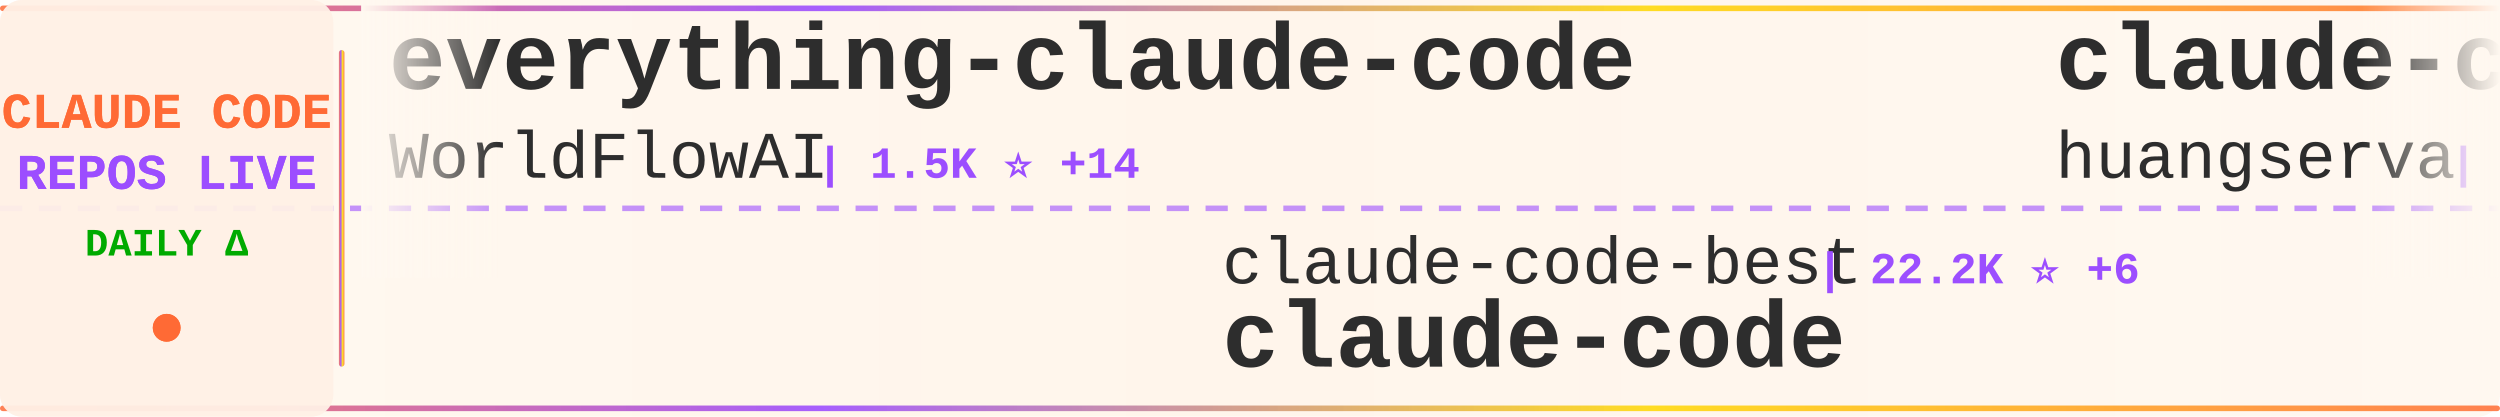
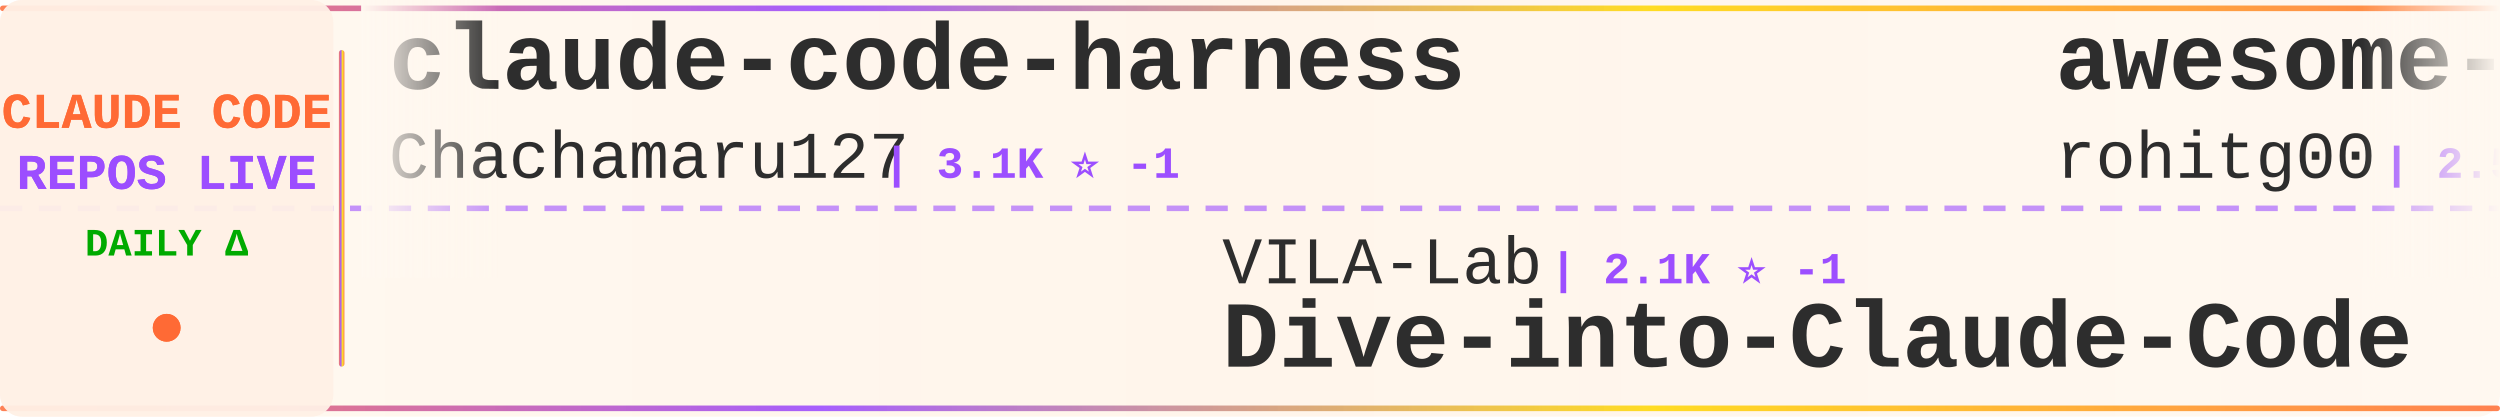
<svg xmlns="http://www.w3.org/2000/svg" width="900" height="150">
  <defs>
    <linearGradient id="tickerBg" x1="0%" y1="0%" x2="100%" y2="0%">
      <stop offset="0%" style="stop-color:#fff8f0;stop-opacity:0.98" />
      <stop offset="50%" style="stop-color:#fff5eb;stop-opacity:1" />
      <stop offset="100%" style="stop-color:#fff8f0;stop-opacity:0.98" />
    </linearGradient>
    <linearGradient id="borderGrad" x1="0%" y1="0%" x2="100%" y2="0%">
      <stop offset="0%" style="stop-color:#FF6B35;stop-opacity:0.85">
        <animate attributeName="stop-opacity" values="0.85;1;0.85" dur="2s" repeatCount="indefinite" />
      </stop>
      <stop offset="33%" style="stop-color:#9C4EFF;stop-opacity:0.9">
        <animate attributeName="stop-opacity" values="0.9;1;0.9" dur="2.2s" repeatCount="indefinite" />
      </stop>
      <stop offset="66%" style="stop-color:#FFD700;stop-opacity:0.85">
        <animate attributeName="stop-opacity" values="0.85;1;0.85" dur="1.8s" repeatCount="indefinite" />
      </stop>
      <stop offset="100%" style="stop-color:#FF6B35;stop-opacity:0.85">
        <animate attributeName="stop-opacity" values="0.85;1;0.85" dur="2s" repeatCount="indefinite" />
      </stop>
    </linearGradient>
    <filter id="textGlow">
      <feGaussianBlur stdDeviation="0.15" result="coloredBlur" />
      <feMerge>
        <feMergeNode in="coloredBlur" />
        <feMergeNode in="SourceGraphic" />
      </feMerge>
    </filter>
    <filter id="metricGlow">
      <feGaussianBlur stdDeviation="0.2" result="coloredBlur" />
      <feMerge>
        <feMergeNode in="coloredBlur" />
        <feMergeNode in="SourceGraphic" />
      </feMerge>
    </filter>
    <linearGradient id="leftFade" x1="0%" y1="0%" x2="100%" y2="0%">
      <stop offset="0%" style="stop-color:#fff8f0;stop-opacity:1" />
      <stop offset="100%" style="stop-color:#fff8f0;stop-opacity:0" />
    </linearGradient>
    <linearGradient id="rightFade" x1="0%" y1="0%" x2="100%" y2="0%">
      <stop offset="0%" style="stop-color:#fff8f0;stop-opacity:0" />
      <stop offset="100%" style="stop-color:#fff8f0;stop-opacity:1" />
    </linearGradient>
  </defs>
  <rect width="900" height="150" fill="url(#tickerBg)" rx="8" />
  <rect x="0" y="2" width="900" height="2" fill="url(#borderGrad)" rx="1" />
  <rect x="0" y="146" width="900" height="2" fill="url(#borderGrad)" rx="1" />
  <line x1="0" y1="75" x2="900" y2="75" stroke="#9C4EFF" stroke-width="2" stroke-dasharray="8 6" opacity="0.6" />
  <rect x="0" y="0" width="120" height="150" fill="#fff0e6" opacity="0.95" rx="8" />
  <text x="60" y="46" font-family="'Courier New', monospace" font-size="18" font-weight="bold" fill="#FF6B35" text-anchor="middle" filter="url(#textGlow)">
    CLAUDE CODE
  </text>
  <text x="60" y="68" font-family="'Courier New', monospace" font-size="18" font-weight="bold" fill="#9C4EFF" text-anchor="middle" filter="url(#textGlow)">
    REPOS LIVE
  </text>
  <text x="60" y="92" font-family="'Courier New', monospace" font-size="14" font-weight="bold" fill="#00aa00" text-anchor="middle">
    DAILY Δ
  </text>
  <circle cx="60" cy="118" r="5" fill="#FF6B35" filter="url(#metricGlow)">
    <animate attributeName="r" values="4;6;4" dur="1.5s" repeatCount="indefinite" />
    <animate attributeName="opacity" values="0.6;1;0.6" dur="1.5s" repeatCount="indefinite" />
  </circle>
  <rect x="122" y="18" width="2" height="114" fill="url(#borderGrad)" rx="1" />
  <clipPath id="tickerClip">
    <rect x="130" y="0" width="770" height="150" />
  </clipPath>
  <g clip-path="url(#tickerClip)">
    <g id="tickerItems">
      <animateTransform attributeName="transform" attributeType="XML" type="translate" from="0 0" to="-3000 0" dur="54s" repeatCount="indefinite" />
      <g transform="translate(0, 0)">
-         <text x="140" y="32" font-family="'Courier New', monospace" font-size="34" font-weight="bold" fill="#2d2d2d">everything-claude-code</text>
-         <text x="140" y="64" font-family="'Courier New', monospace" font-size="24" font-weight="normal" fill="#2d2d2d" opacity="1.0">WorldFlowAI</text>
-         <text x="294" y="64" font-family="'Courier New', monospace" font-size="16" font-weight="bold" fill="#9C4EFF"> | 1.5K ⭐ +14</text>
+         <text x="140" y="32" font-family="'Courier New', monospace" font-size="34" font-weight="bold" fill="#2d2d2d">claude-code-harness</text>
+         <text x="140" y="64" font-family="'Courier New', monospace" font-size="24" font-weight="normal" fill="#2d2d2d" opacity="1.0">Chachamaru127</text>
+         <text x="318" y="64" font-family="'Courier New', monospace" font-size="16" font-weight="bold" fill="#9C4EFF"> | 3.1K ⭐ -1</text>
      </g>
      <g transform="translate(300, 0)">
-         <text x="140" y="102" font-family="'Courier New', monospace" font-size="24" font-weight="normal" fill="#2d2d2d" opacity="1.0">claude-code-best</text>
-         <text x="354" y="102" font-family="'Courier New', monospace" font-size="16" font-weight="bold" fill="#9C4EFF"> | 22.2K ⭐ +6</text>
+         <text x="140" y="102" font-family="'Courier New', monospace" font-size="24" font-weight="normal" fill="#2d2d2d" opacity="1.0">VILA-Lab</text>
+         <text x="258" y="102" font-family="'Courier New', monospace" font-size="16" font-weight="bold" fill="#9C4EFF"> | 2.1K ⭐ -1</text>
+         <text x="140" y="132" font-family="'Courier New', monospace" font-size="34" font-weight="bold" fill="#2d2d2d">Dive-into-Claude-Code</text>
+       </g>
+       <g transform="translate(600, 0)">
+         <text x="140" y="32" font-family="'Courier New', monospace" font-size="34" font-weight="bold" fill="#2d2d2d">awesome-claude-code-tool...</text>
+         <text x="140" y="64" font-family="'Courier New', monospace" font-size="24" font-weight="normal" fill="#2d2d2d" opacity="1.0">rohitg00</text>
+         <text x="258" y="64" font-family="'Courier New', monospace" font-size="16" font-weight="bold" fill="#9C4EFF"> | 2.5K ⭐ +1</text>
+       </g>
+       <g transform="translate(900, 0)">
+         <text x="140" y="102" font-family="'Courier New', monospace" font-size="24" font-weight="normal" fill="#2d2d2d" opacity="1.0">lowcortisolprogrammer</text>
+         <text x="414" y="102" font-family="'Courier New', monospace" font-size="16" font-weight="bold" fill="#9C4EFF"> | 171 ⭐</text>
        <text x="140" y="132" font-family="'Courier New', monospace" font-size="34" font-weight="bold" fill="#2d2d2d">claude-code</text>
      </g>
-       <g transform="translate(600, 0)">
-         <text x="140" y="32" font-family="'Courier New', monospace" font-size="34" font-weight="bold" fill="#2d2d2d">claude-code-cli</text>
-         <text x="140" y="64" font-family="'Courier New', monospace" font-size="24" font-weight="normal" fill="#2d2d2d" opacity="1.0">huangserva</text>
-         <text x="282" y="64" font-family="'Courier New', monospace" font-size="16" font-weight="bold" fill="#9C4EFF"> | 622 ⭐</text>
-       </g>
-       <g transform="translate(900, 0)">
-         <text x="140" y="102" font-family="'Courier New', monospace" font-size="24" font-weight="normal" fill="#2d2d2d" opacity="1.0">Pimzino</text>
-         <text x="246" y="102" font-family="'Courier New', monospace" font-size="16" font-weight="bold" fill="#9C4EFF"> | 3.8K ⭐ +1</text>
-         <text x="140" y="132" font-family="'Courier New', monospace" font-size="34" font-weight="bold" fill="#2d2d2d">claude-code-spec-workflo...</text>
-       </g>
      <g transform="translate(1200, 0)">
-         <text x="140" y="32" font-family="'Courier New', monospace" font-size="34" font-weight="bold" fill="#2d2d2d">claude-code-source</text>
-         <text x="140" y="64" font-family="'Courier New', monospace" font-size="24" font-weight="normal" fill="#2d2d2d" opacity="1.0">JrCx7scC</text>
-         <text x="258" y="64" font-family="'Courier New', monospace" font-size="16" font-weight="bold" fill="#9C4EFF"> | 374 ⭐</text>
+         <text x="140" y="32" font-family="'Courier New', monospace" font-size="34" font-weight="bold" fill="#2d2d2d">claude_code_src</text>
+         <text x="140" y="64" font-family="'Courier New', monospace" font-size="24" font-weight="normal" fill="#2d2d2d" opacity="1.0">ponponon</text>
+         <text x="258" y="64" font-family="'Courier New', monospace" font-size="16" font-weight="bold" fill="#9C4EFF"> | 2.3K ⭐</text>
      </g>
      <g transform="translate(1500, 0)">
-         <text x="140" y="102" font-family="'Courier New', monospace" font-size="24" font-weight="normal" fill="#2d2d2d" opacity="1.0">Chachamaru127</text>
-         <text x="318" y="102" font-family="'Courier New', monospace" font-size="16" font-weight="bold" fill="#9C4EFF"> | 3.1K ⭐ +2</text>
-         <text x="140" y="132" font-family="'Courier New', monospace" font-size="34" font-weight="bold" fill="#2d2d2d">claude-code-harness</text>
+         <text x="140" y="102" font-family="'Courier New', monospace" font-size="24" font-weight="normal" fill="#2d2d2d" opacity="1.0">jqueryscript</text>
+         <text x="306" y="102" font-family="'Courier New', monospace" font-size="16" font-weight="bold" fill="#9C4EFF"> | 502 ⭐</text>
+         <text x="140" y="132" font-family="'Courier New', monospace" font-size="34" font-weight="bold" fill="#2d2d2d">awesome-claude-code</text>
      </g>
      <g transform="translate(1800, 0)">
-         <text x="140" y="32" font-family="'Courier New', monospace" font-size="34" font-weight="bold" fill="#2d2d2d">claude-code-ultimate-gui...</text>
-         <text x="140" y="64" font-family="'Courier New', monospace" font-size="24" font-weight="normal" fill="#2d2d2d" opacity="1.0">FlorianBruniaux</text>
-         <text x="342" y="64" font-family="'Courier New', monospace" font-size="16" font-weight="bold" fill="#9C4EFF"> | 5.8K ⭐ +1</text>
+         <text x="140" y="32" font-family="'Courier New', monospace" font-size="34" font-weight="bold" fill="#2d2d2d">Auto-claude-code-researc...</text>
+         <text x="140" y="64" font-family="'Courier New', monospace" font-size="24" font-weight="normal" fill="#2d2d2d" opacity="1.0">wanshuiyin</text>
+         <text x="282" y="64" font-family="'Courier New', monospace" font-size="16" font-weight="bold" fill="#9C4EFF"> | 15.0K ⭐ +8</text>
      </g>
      <g transform="translate(2100, 0)">
-         <text x="140" y="102" font-family="'Courier New', monospace" font-size="24" font-weight="normal" fill="#2d2d2d" opacity="1.0">RishabhK103</text>
-         <text x="294" y="102" font-family="'Courier New', monospace" font-size="16" font-weight="bold" fill="#9C4EFF"> | 107 ⭐</text>
-         <text x="140" y="132" font-family="'Courier New', monospace" font-size="34" font-weight="bold" fill="#2d2d2d">claude-code</text>
+         <text x="140" y="102" font-family="'Courier New', monospace" font-size="24" font-weight="normal" fill="#2d2d2d" opacity="1.0">darcyegb</text>
+         <text x="258" y="102" font-family="'Courier New', monospace" font-size="16" font-weight="bold" fill="#9C4EFF"> | 760 ⭐</text>
+         <text x="140" y="132" font-family="'Courier New', monospace" font-size="34" font-weight="bold" fill="#2d2d2d">ClaudeCodeAgents</text>
      </g>
      <g transform="translate(2400, 0)">
-         <text x="140" y="32" font-family="'Courier New', monospace" font-size="34" font-weight="bold" fill="#2d2d2d">claude-code-source-build</text>
-         <text x="140" y="64" font-family="'Courier New', monospace" font-size="24" font-weight="normal" fill="#2d2d2d" opacity="1.0">andrew-kramer-inno</text>
-         <text x="378" y="64" font-family="'Courier New', monospace" font-size="16" font-weight="bold" fill="#9C4EFF"> | 594 ⭐</text>
+         <text x="140" y="32" font-family="'Courier New', monospace" font-size="34" font-weight="bold" fill="#2d2d2d">claude-code</text>
+         <text x="140" y="64" font-family="'Courier New', monospace" font-size="24" font-weight="normal" fill="#2d2d2d" opacity="1.0">claude-code-best</text>
+         <text x="354" y="64" font-family="'Courier New', monospace" font-size="16" font-weight="bold" fill="#9C4EFF"> | 22.2K ⭐ +6</text>
      </g>
      <g transform="translate(2700, 0)">
-         <text x="140" y="102" font-family="'Courier New', monospace" font-size="24" font-weight="normal" fill="#2d2d2d" opacity="1.0">disler</text>
-         <text x="234" y="102" font-family="'Courier New', monospace" font-size="16" font-weight="bold" fill="#9C4EFF"> | 3.9K ⭐ +1</text>
-         <text x="140" y="132" font-family="'Courier New', monospace" font-size="34" font-weight="bold" fill="#2d2d2d">claude-code-hooks-master...</text>
+         <text x="140" y="102" font-family="'Courier New', monospace" font-size="24" font-weight="normal" fill="#2d2d2d" opacity="1.0">anthropics</text>
+         <text x="282" y="102" font-family="'Courier New', monospace" font-size="16" font-weight="bold" fill="#9C4EFF"> | 170.8K ⭐ +49</text>
+         <text x="140" y="132" font-family="'Courier New', monospace" font-size="34" font-weight="bold" fill="#2d2d2d">skills</text>
      </g>
      <g transform="translate(3000, 0)">
-         <text x="140" y="32" font-family="'Courier New', monospace" font-size="34" font-weight="bold" fill="#2d2d2d">everything-claude-code</text>
-         <text x="140" y="64" font-family="'Courier New', monospace" font-size="24" font-weight="normal" fill="#2d2d2d" opacity="1.0">WorldFlowAI</text>
-         <text x="294" y="64" font-family="'Courier New', monospace" font-size="16" font-weight="bold" fill="#9C4EFF"> | 1.5K ⭐ +14</text>
+         <text x="140" y="32" font-family="'Courier New', monospace" font-size="34" font-weight="bold" fill="#2d2d2d">claude-code-harness</text>
+         <text x="140" y="64" font-family="'Courier New', monospace" font-size="24" font-weight="normal" fill="#2d2d2d" opacity="1.0">Chachamaru127</text>
+         <text x="318" y="64" font-family="'Courier New', monospace" font-size="16" font-weight="bold" fill="#9C4EFF"> | 3.1K ⭐ -1</text>
      </g>
      <g transform="translate(3300, 0)">
-         <text x="140" y="102" font-family="'Courier New', monospace" font-size="24" font-weight="normal" fill="#2d2d2d" opacity="1.0">claude-code-best</text>
-         <text x="354" y="102" font-family="'Courier New', monospace" font-size="16" font-weight="bold" fill="#9C4EFF"> | 22.2K ⭐ +6</text>
-         <text x="140" y="132" font-family="'Courier New', monospace" font-size="34" font-weight="bold" fill="#2d2d2d">claude-code</text>
+         <text x="140" y="102" font-family="'Courier New', monospace" font-size="24" font-weight="normal" fill="#2d2d2d" opacity="1.0">VILA-Lab</text>
+         <text x="258" y="102" font-family="'Courier New', monospace" font-size="16" font-weight="bold" fill="#9C4EFF"> | 2.1K ⭐ -1</text>
+         <text x="140" y="132" font-family="'Courier New', monospace" font-size="34" font-weight="bold" fill="#2d2d2d">Dive-into-Claude-Code</text>
      </g>
      <g transform="translate(3600, 0)">
-         <text x="140" y="32" font-family="'Courier New', monospace" font-size="34" font-weight="bold" fill="#2d2d2d">claude-code-cli</text>
-         <text x="140" y="64" font-family="'Courier New', monospace" font-size="24" font-weight="normal" fill="#2d2d2d" opacity="1.0">huangserva</text>
-         <text x="282" y="64" font-family="'Courier New', monospace" font-size="16" font-weight="bold" fill="#9C4EFF"> | 622 ⭐</text>
+         <text x="140" y="32" font-family="'Courier New', monospace" font-size="34" font-weight="bold" fill="#2d2d2d">awesome-claude-code-tool...</text>
+         <text x="140" y="64" font-family="'Courier New', monospace" font-size="24" font-weight="normal" fill="#2d2d2d" opacity="1.0">rohitg00</text>
+         <text x="258" y="64" font-family="'Courier New', monospace" font-size="16" font-weight="bold" fill="#9C4EFF"> | 2.5K ⭐ +1</text>
      </g>
      <g transform="translate(3900, 0)">
-         <text x="140" y="102" font-family="'Courier New', monospace" font-size="24" font-weight="normal" fill="#2d2d2d" opacity="1.0">Pimzino</text>
-         <text x="246" y="102" font-family="'Courier New', monospace" font-size="16" font-weight="bold" fill="#9C4EFF"> | 3.8K ⭐ +1</text>
-         <text x="140" y="132" font-family="'Courier New', monospace" font-size="34" font-weight="bold" fill="#2d2d2d">claude-code-spec-workflo...</text>
+         <text x="140" y="102" font-family="'Courier New', monospace" font-size="24" font-weight="normal" fill="#2d2d2d" opacity="1.0">lowcortisolprogrammer</text>
+         <text x="414" y="102" font-family="'Courier New', monospace" font-size="16" font-weight="bold" fill="#9C4EFF"> | 171 ⭐</text>
+         <text x="140" y="132" font-family="'Courier New', monospace" font-size="34" font-weight="bold" fill="#2d2d2d">claude-code</text>
      </g>
    </g>
  </g>
  <rect x="130" y="0" width="50" height="100" fill="url(#leftFade)" />
  <rect x="850" y="0" width="50" height="100" fill="url(#rightFade)" />
</svg>
